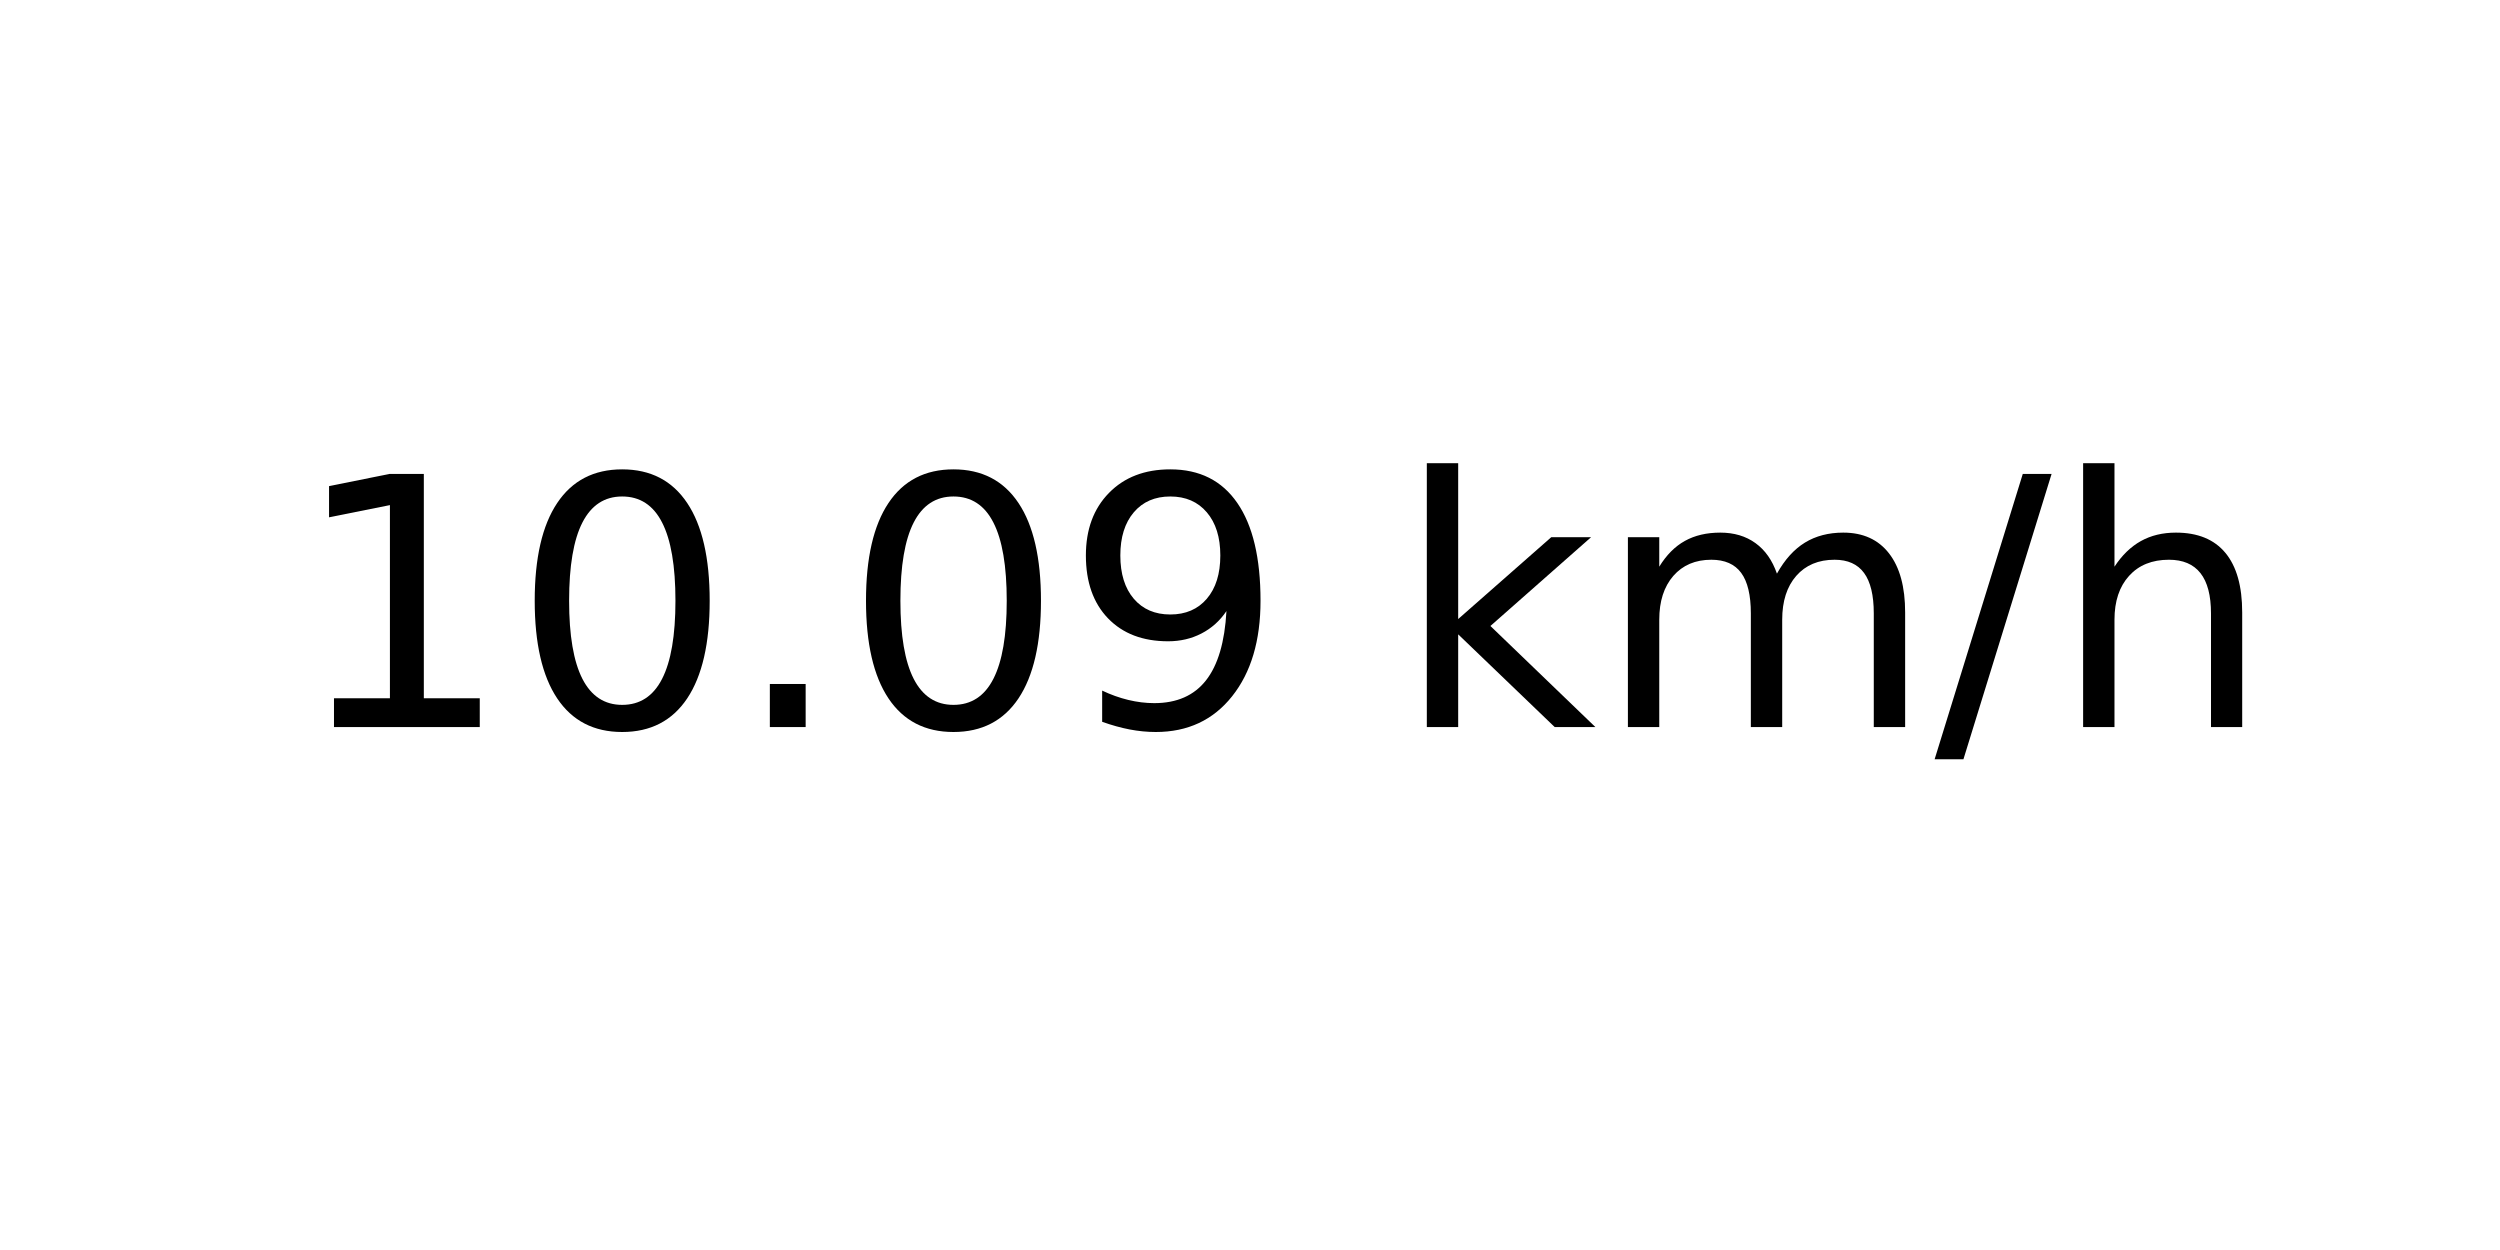
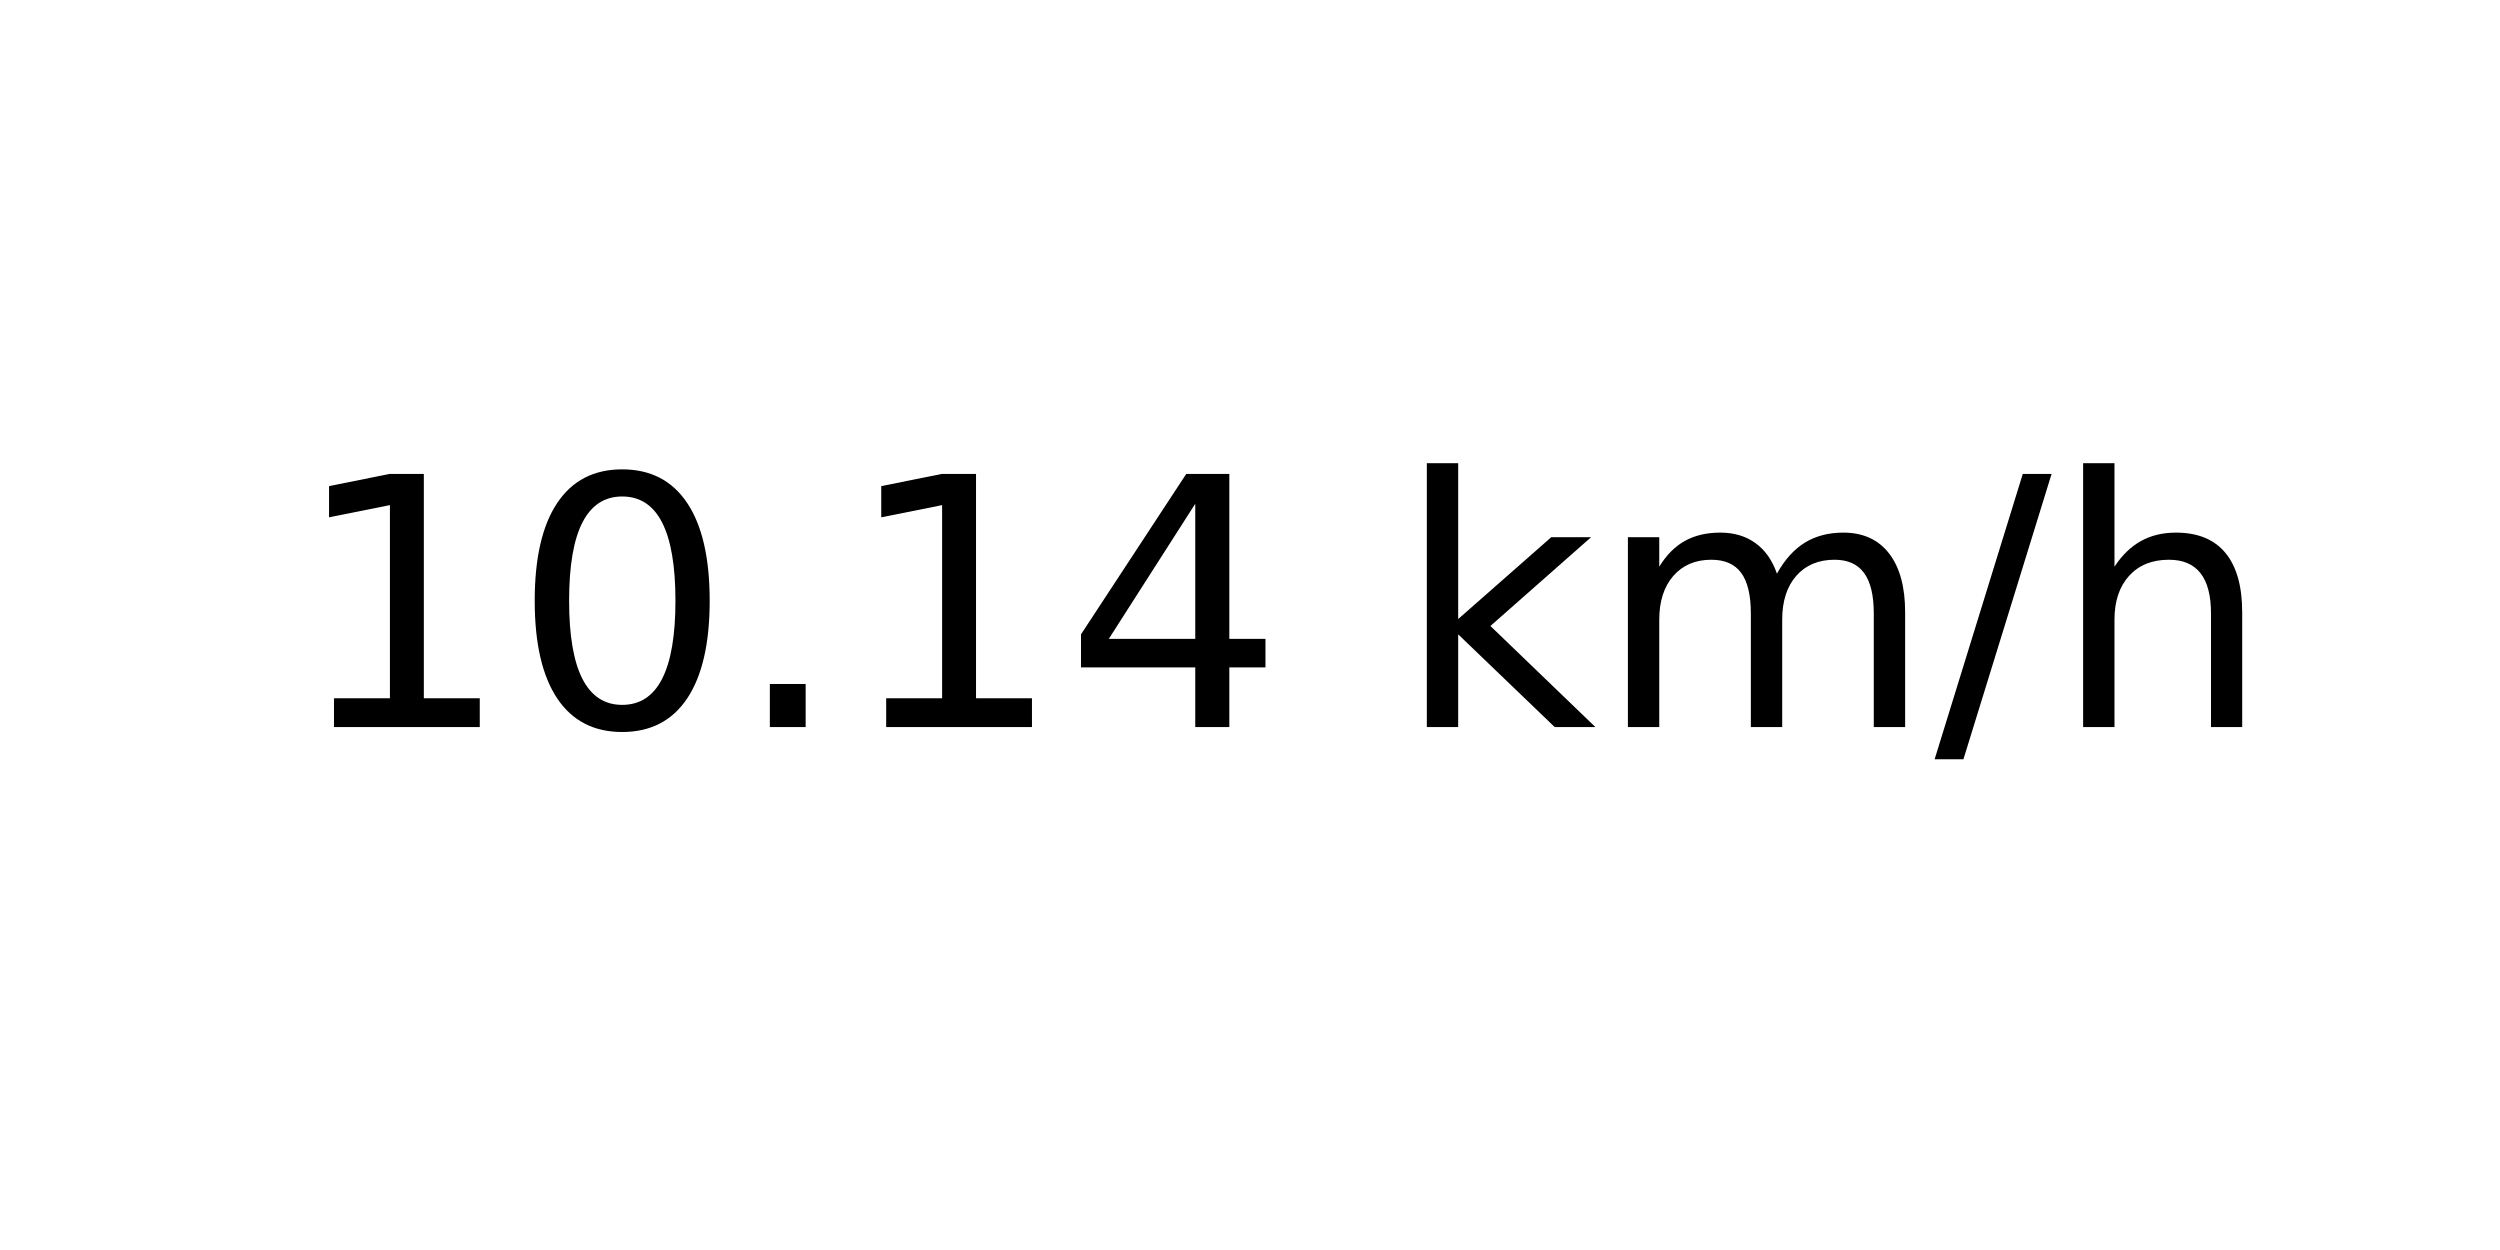
<svg xmlns="http://www.w3.org/2000/svg" xmlns:xlink="http://www.w3.org/1999/xlink" width="72pt" height="36pt" viewBox="0 0 72 36" version="1.1">
  <defs>
    <style type="text/css">*{stroke-linejoin: round; stroke-linecap: butt}</style>
  </defs>
  <g id="figure_1">
    <g id="axes_1">
      <g id="text_1">
        <g transform="translate(8.378125 20.93937) scale(0.1 -0.1)">
          <defs>
            <path id="DejaVuSans-31" d="M 794 531  L 1825 531  L 1825 4091  L 703 3866  L 703 4441  L 1819 4666  L 2450 4666  L 2450 531  L 3481 531  L 3481 0  L 794 0  L 794 531  z " transform="scale(0.015625)" />
            <path id="DejaVuSans-30" d="M 2034 4250  Q 1547 4250 1301 3770  Q 1056 3291 1056 2328  Q 1056 1369 1301 889  Q 1547 409 2034 409  Q 2525 409 2770 889  Q 3016 1369 3016 2328  Q 3016 3291 2770 3770  Q 2525 4250 2034 4250  z M 2034 4750  Q 2819 4750 3233 4129  Q 3647 3509 3647 2328  Q 3647 1150 3233 529  Q 2819 -91 2034 -91  Q 1250 -91 836 529  Q 422 1150 422 2328  Q 422 3509 836 4129  Q 1250 4750 2034 4750  z " transform="scale(0.015625)" />
            <path id="DejaVuSans-2e" d="M 684 794  L 1344 794  L 1344 0  L 684 0  L 684 794  z " transform="scale(0.015625)" />
-             <path id="DejaVuSans-39" d="M 703 97  L 703 672  Q 941 559 1184 500  Q 1428 441 1663 441  Q 2288 441 2617 861  Q 2947 1281 2994 2138  Q 2813 1869 2534 1725  Q 2256 1581 1919 1581  Q 1219 1581 811 2004  Q 403 2428 403 3163  Q 403 3881 828 4315  Q 1253 4750 1959 4750  Q 2769 4750 3195 4129  Q 3622 3509 3622 2328  Q 3622 1225 3098 567  Q 2575 -91 1691 -91  Q 1453 -91 1209 -44  Q 966 3 703 97  z M 1959 2075  Q 2384 2075 2632 2365  Q 2881 2656 2881 3163  Q 2881 3666 2632 3958  Q 2384 4250 1959 4250  Q 1534 4250 1286 3958  Q 1038 3666 1038 3163  Q 1038 2656 1286 2365  Q 1534 2075 1959 2075  z " transform="scale(0.015625)" />
+             <path id="DejaVuSans-34" d="M 2419 4116  L 825 1625  L 2419 1625  L 2419 4116  z M 2253 4666  L 3047 4666  L 3047 1625  L 3713 1625  L 3713 1100  L 3047 1100  L 3047 0  L 2419 0  L 2419 1100  L 313 1100  L 313 1709  L 2253 4666  z " transform="scale(0.015625)" />
            <path id="DejaVuSans-20" transform="scale(0.015625)" />
            <path id="DejaVuSans-6b" d="M 581 4863  L 1159 4863  L 1159 1991  L 2875 3500  L 3609 3500  L 1753 1863  L 3688 0  L 2938 0  L 1159 1709  L 1159 0  L 581 0  L 581 4863  z " transform="scale(0.015625)" />
            <path id="DejaVuSans-6d" d="M 3328 2828  Q 3544 3216 3844 3400  Q 4144 3584 4550 3584  Q 5097 3584 5394 3201  Q 5691 2819 5691 2113  L 5691 0  L 5113 0  L 5113 2094  Q 5113 2597 4934 2840  Q 4756 3084 4391 3084  Q 3944 3084 3684 2787  Q 3425 2491 3425 1978  L 3425 0  L 2847 0  L 2847 2094  Q 2847 2600 2669 2842  Q 2491 3084 2119 3084  Q 1678 3084 1418 2786  Q 1159 2488 1159 1978  L 1159 0  L 581 0  L 581 3500  L 1159 3500  L 1159 2956  Q 1356 3278 1631 3431  Q 1906 3584 2284 3584  Q 2666 3584 2933 3390  Q 3200 3197 3328 2828  z " transform="scale(0.015625)" />
            <path id="DejaVuSans-2f" d="M 1625 4666  L 2156 4666  L 531 -594  L 0 -594  L 1625 4666  z " transform="scale(0.015625)" />
            <path id="DejaVuSans-68" d="M 3513 2113  L 3513 0  L 2938 0  L 2938 2094  Q 2938 2591 2744 2837  Q 2550 3084 2163 3084  Q 1697 3084 1428 2787  Q 1159 2491 1159 1978  L 1159 0  L 581 0  L 581 4863  L 1159 4863  L 1159 2956  Q 1366 3272 1645 3428  Q 1925 3584 2291 3584  Q 2894 3584 3203 3211  Q 3513 2838 3513 2113  z " transform="scale(0.015625)" />
          </defs>
          <use xlink:href="#DejaVuSans-31" />
          <use xlink:href="#DejaVuSans-30" x="63.623" />
          <use xlink:href="#DejaVuSans-2e" x="127.246" />
-           <use xlink:href="#DejaVuSans-30" x="159.033" />
-           <use xlink:href="#DejaVuSans-39" x="222.656" />
+           <use xlink:href="#DejaVuSans-31" x="159.033" />
+           <use xlink:href="#DejaVuSans-34" x="222.656" />
          <use xlink:href="#DejaVuSans-20" x="286.279" />
          <use xlink:href="#DejaVuSans-6b" x="318.066" />
          <use xlink:href="#DejaVuSans-6d" x="375.977" />
          <use xlink:href="#DejaVuSans-2f" x="473.389" />
          <use xlink:href="#DejaVuSans-68" x="507.08" />
        </g>
      </g>
    </g>
  </g>
</svg>
